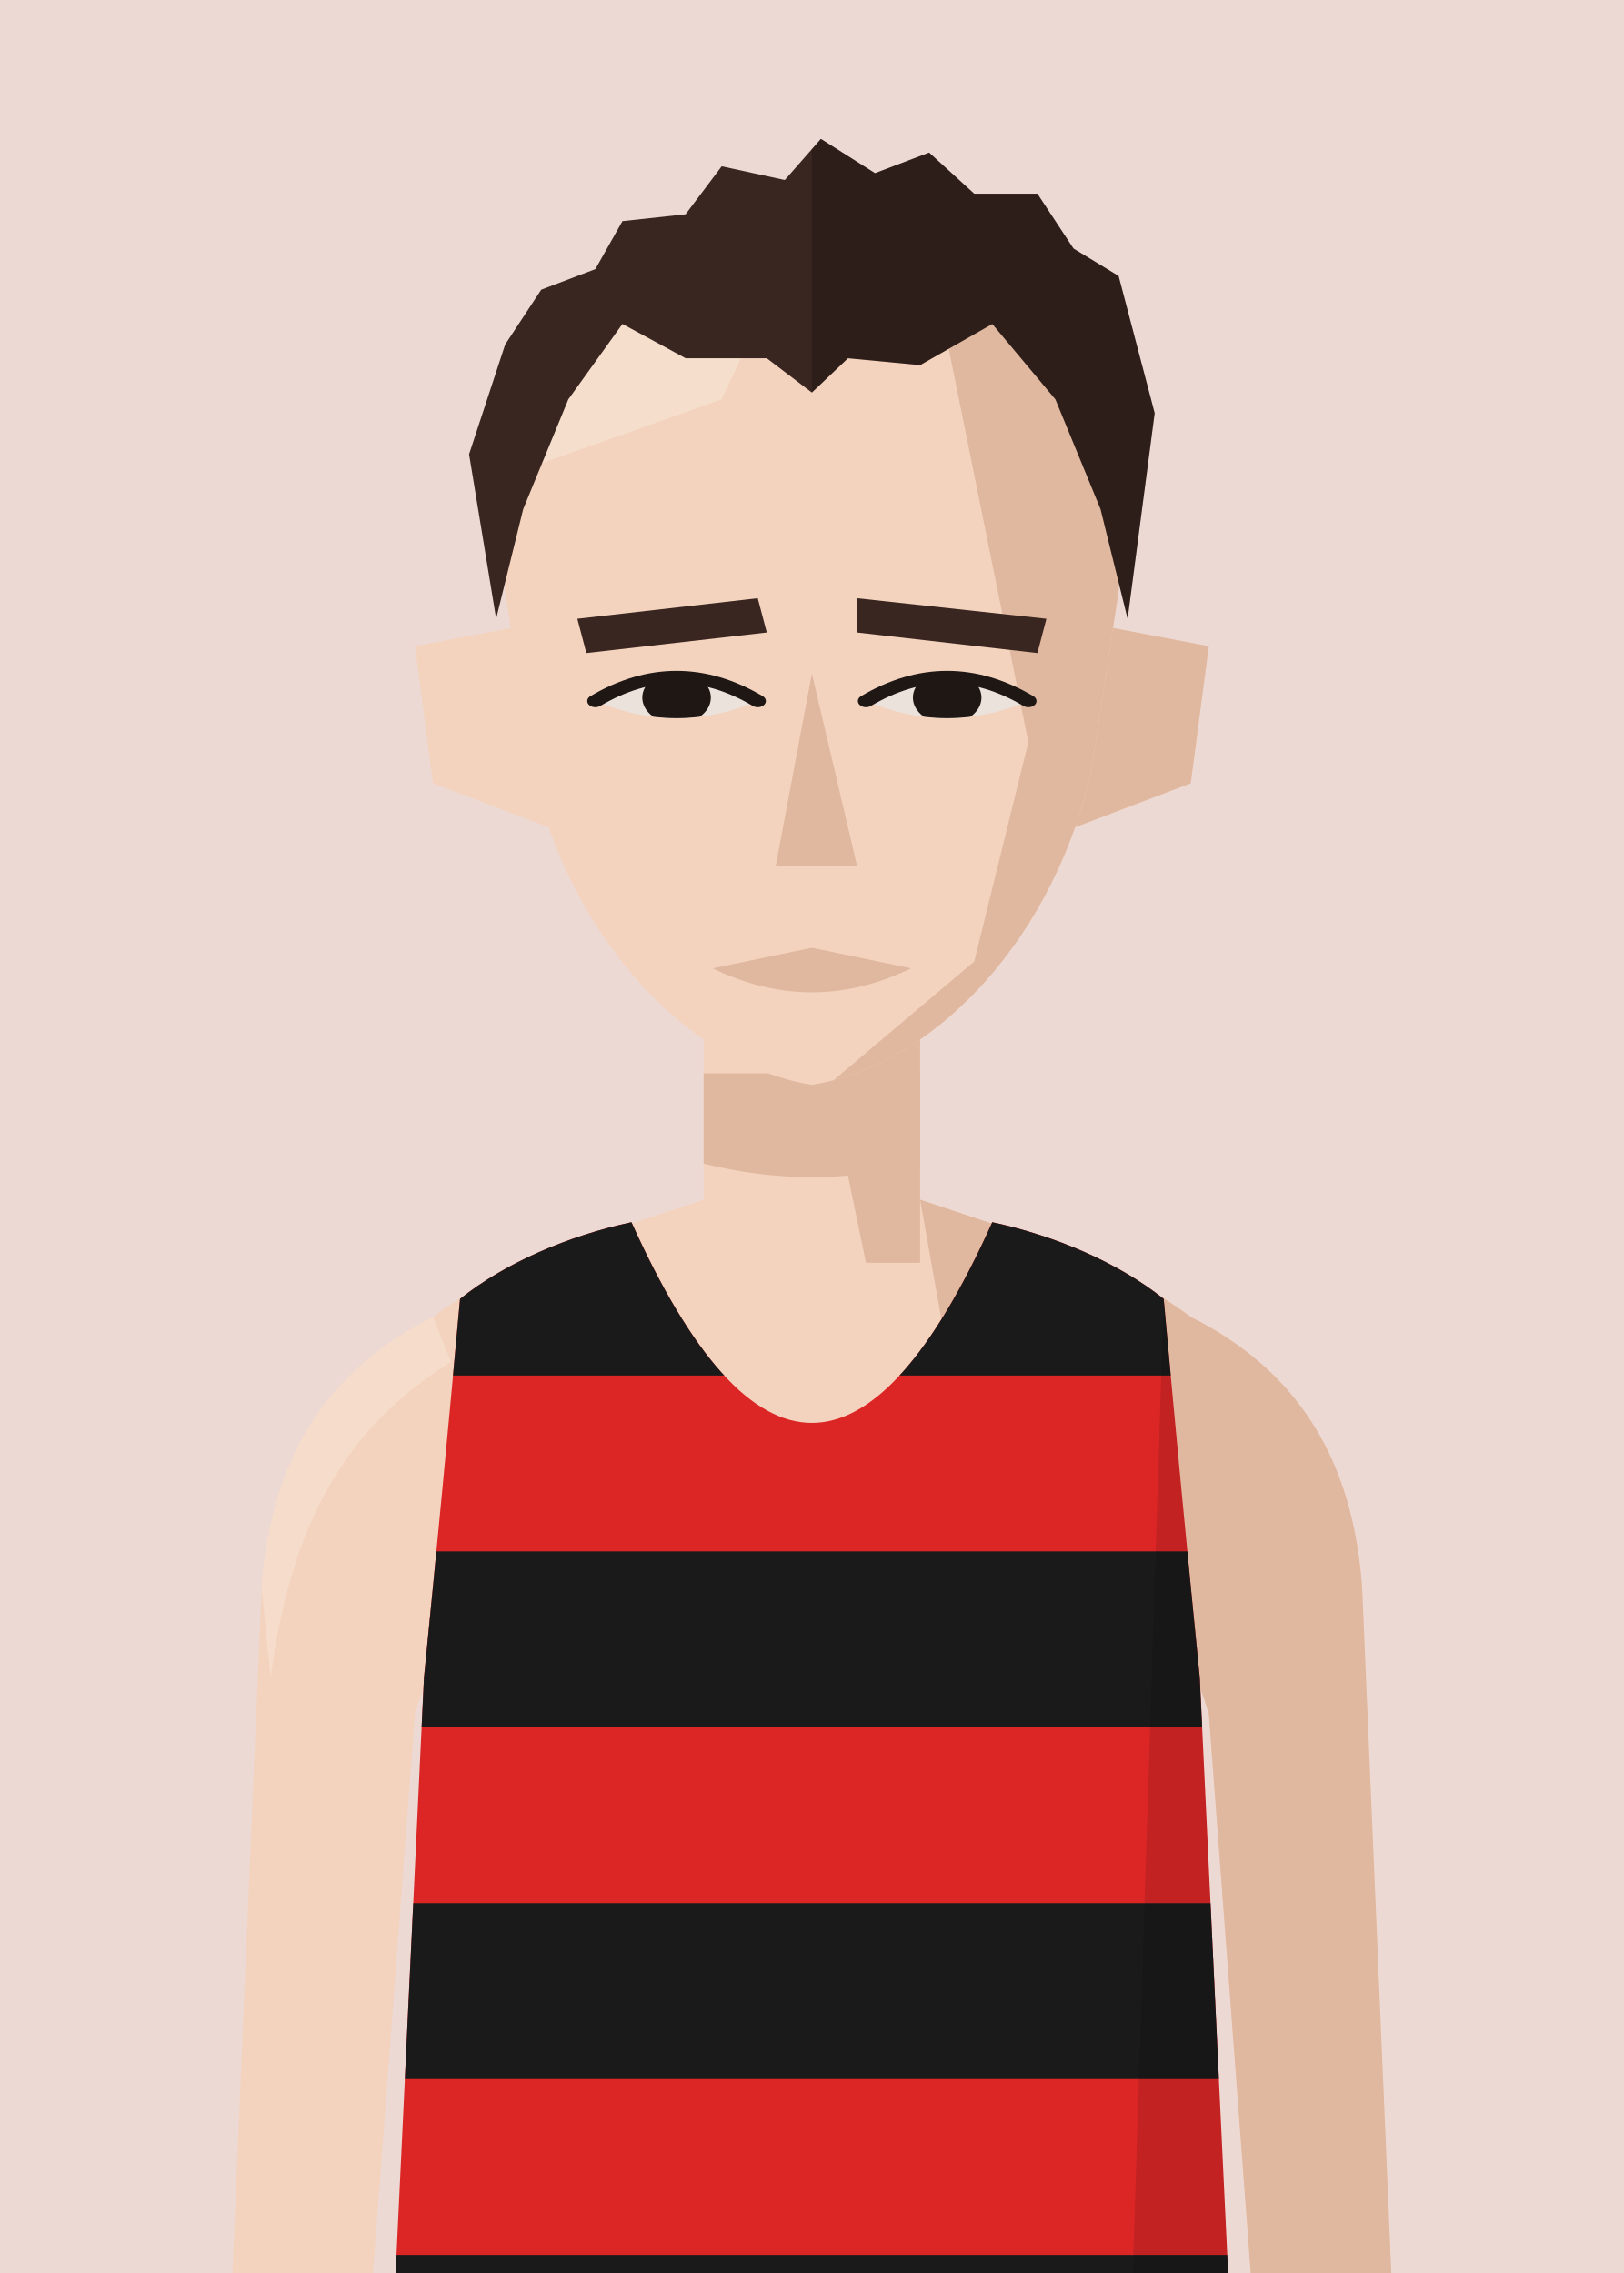
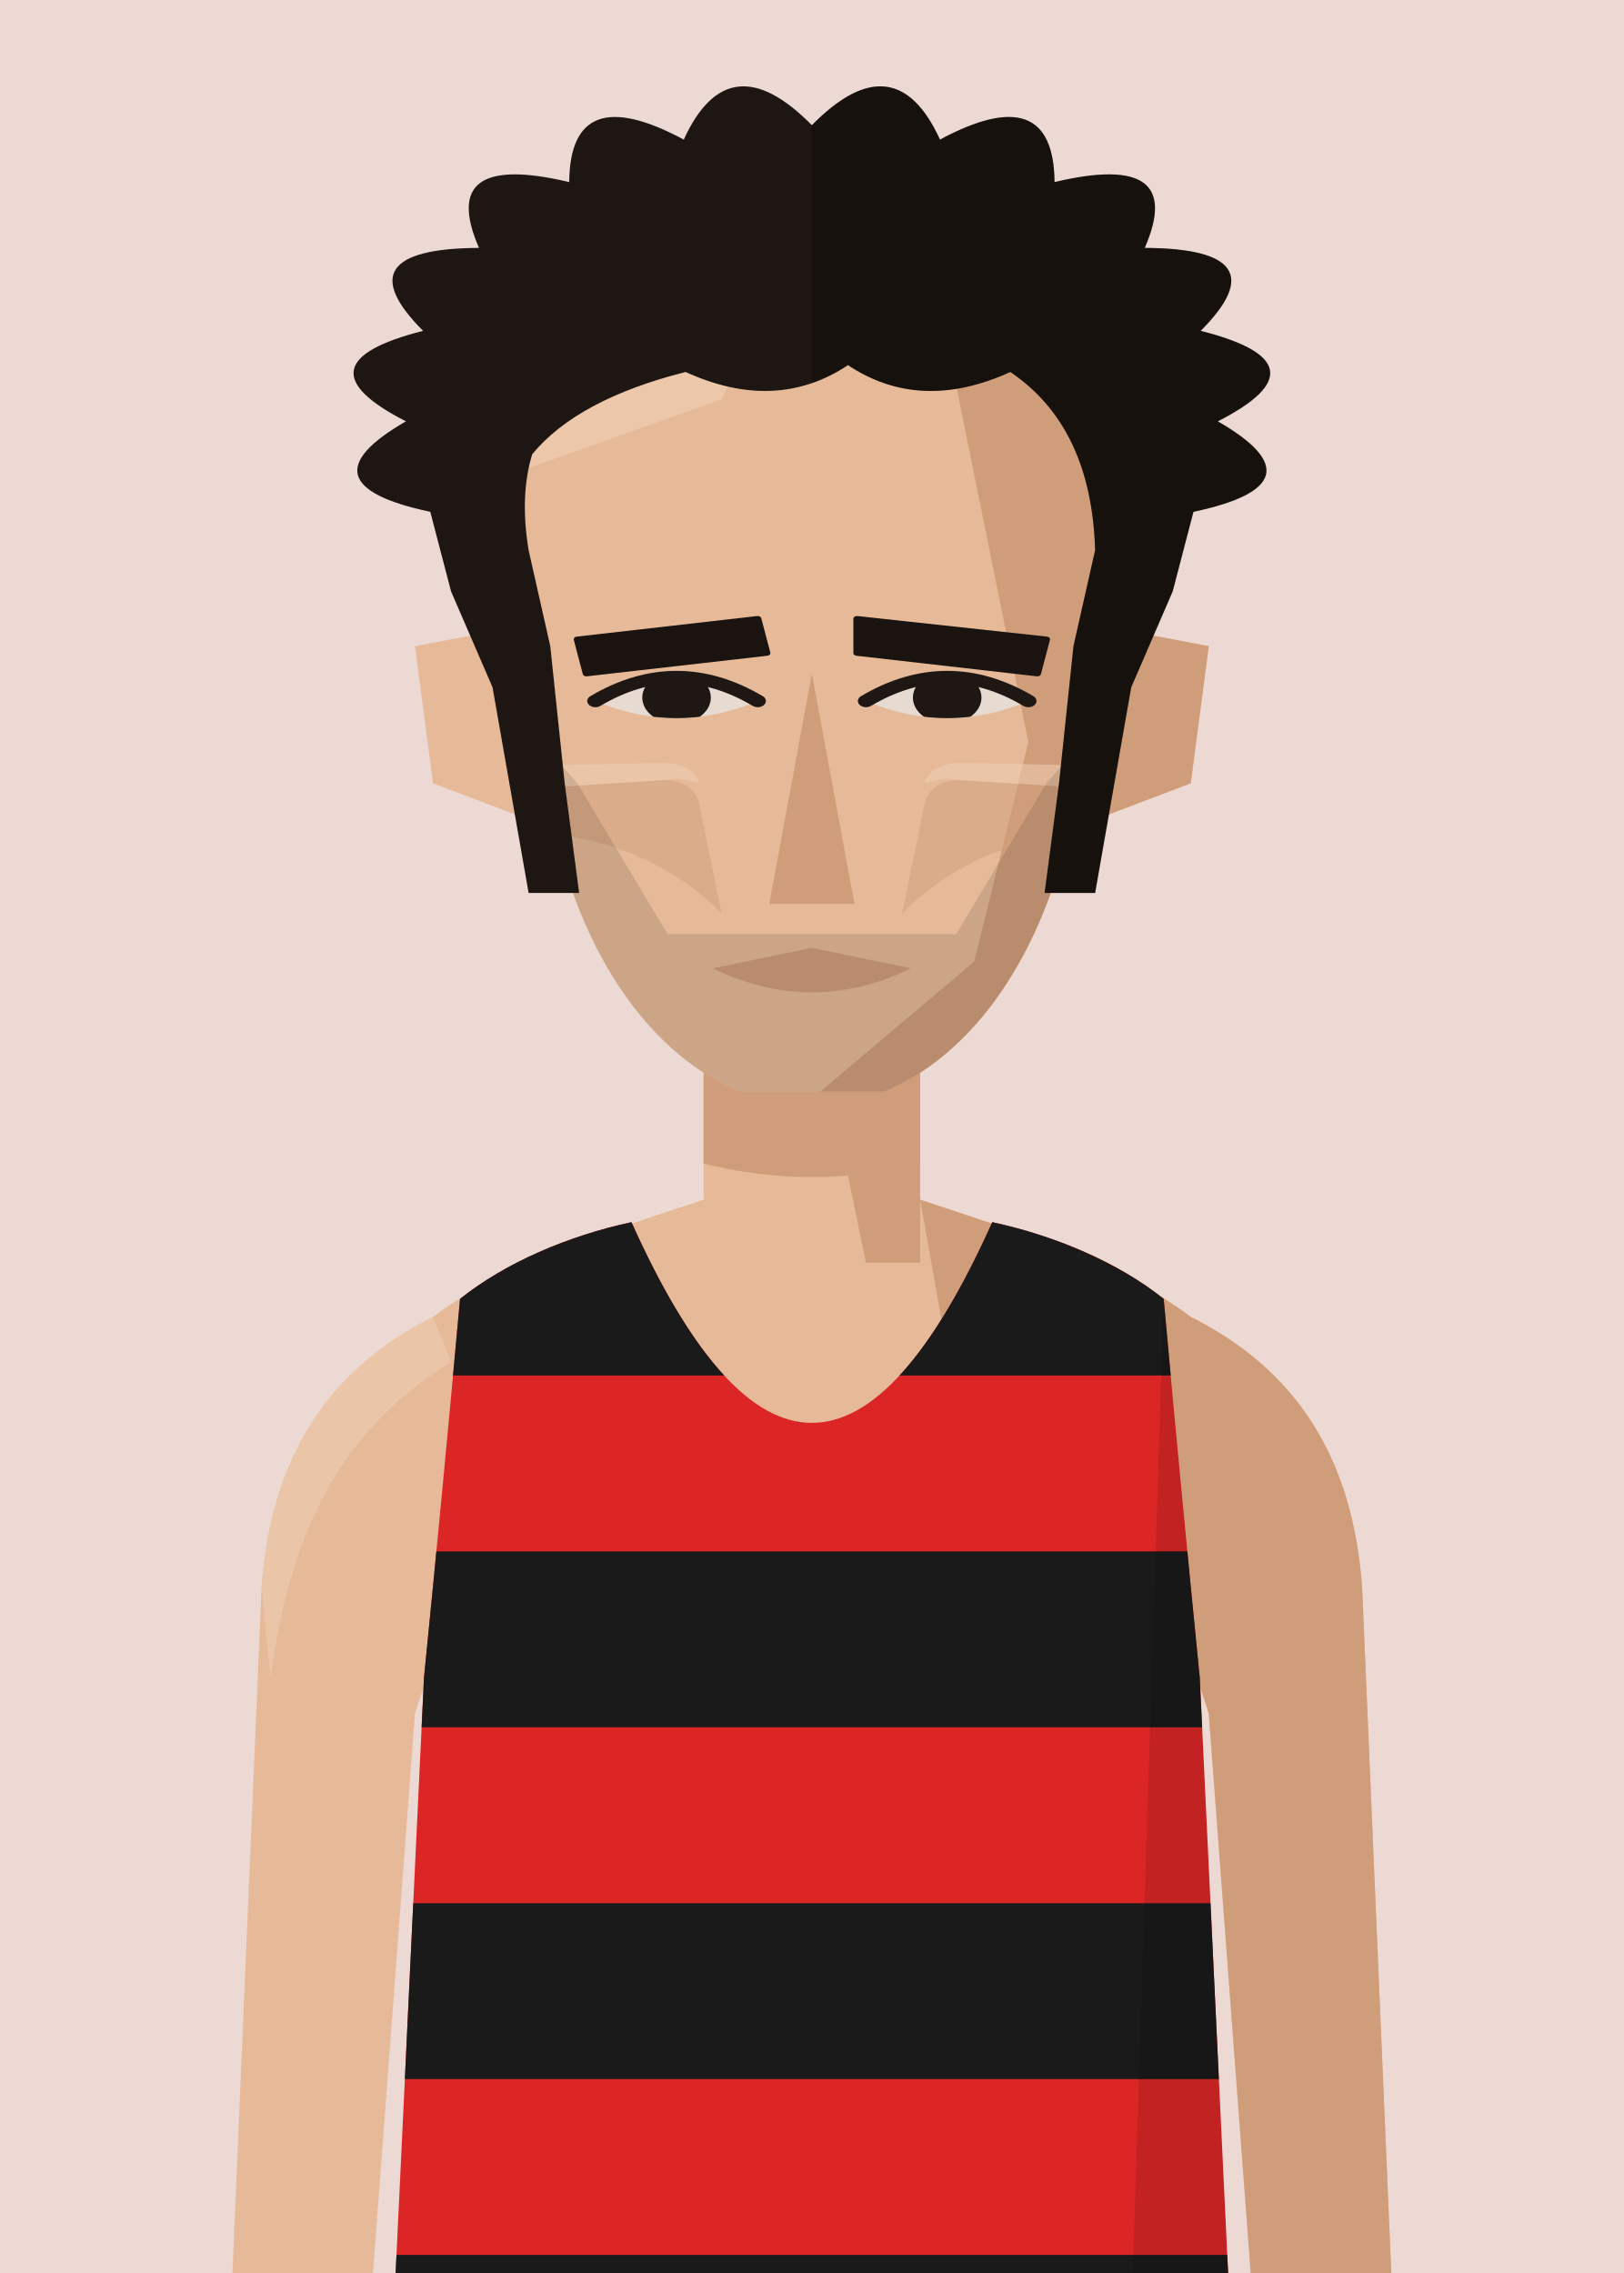
<svg xmlns="http://www.w3.org/2000/svg" viewBox="10 20 180 252">
  <defs>
    <clipPath id="vf">
      <path d="M53,330 L57,246 Q59,226 61,204 C66,200 73,197 80,195.5 Q100,240 120,195.5 C127,197 134,200 139,204 Q141,226 143,246 L147,330 Z" />
    </clipPath>
    <clipPath id="hf">
-       <path d="M66,96 C64,58 80,40 100,40 C120,40 136,58 134,96 L131,122 C127,146 114,165 100,168 C86,165 73,146 69,122 Z" />
+       <path d="M68,96 C66,58 81,40 100,40 C119,40 134,58 132,96 L129.5,124 C127,146 119,163 108,169 L92,169 C81,163 73,146 70.5,124 Z" />
    </clipPath>
    <clipPath id="rf">
      <rect x="100" y="0" width="100" height="300" />
    </clipPath>
    <clipPath id="ef">
      <path d="M76,112 Q85,105 94,112 Q85,117 76,112 Z" />
      <path d="M106,112 Q115,105 124,112 Q115,117 106,112 Z" />
    </clipPath>
    <clipPath id="cf">
      <rect x="0" y="92" width="200" height="300" />
    </clipPath>
  </defs>
  <rect width="200" height="280" fill="#EDD9D3" />
  <g transform="translate(0,-40)">
-     <rect x="88" y="171" width="24" height="37" fill="#F3D3BE" />
-     <path d="M88,193 C76,197 66,200 58,206 C46,212 40,222 39,236 L35,330 L50,330 L56,250 Q59,240 64,238 L136,238 Q141,240 144,250 L150,330 L165,330 L161,236 C160,222 154,212 142,206 C134,200 124,197 112,193" fill="#F3D3BE" />
-     <g fill="#E0B79F">
+     <rect x="88" y="171" width="24" height="37" fill="#E6BA98" />
+     <path d="M88,193 C76,197 66,200 58,206 C46,212 40,222 39,236 L35,330 L50,330 L56,250 Q59,240 64,238 L136,238 Q141,240 144,250 L150,330 L165,330 L161,236 C160,222 154,212 142,206 C134,200 124,197 112,193" fill="#E6BA98" />
+     <g fill="#D09D7A">
      <path d="M112,193 C124,197 134,200 142,206 C154,212 160,222 161,236 L165,330 L150,330 L144,250 Q141,240 136,238 L120,238 Z" />
-       <path d="M58,206 C46,212 40,222 39,236 L40,246 C42,231 47,219 60,211 Z" fill="#F8E2D3" opacity=".6" />
+       <path d="M58,206 C46,212 40,222 39,236 L40,246 C42,231 47,219 60,211 Z" fill="#EFCDB2" opacity=".6" />
      <polygon points="100,171 112,171 112,200 106,200" />
      <path d="M88,179 L112,179 L112,189 Q100,192 88,189 Z" />
    </g>
    <g transform="translate(0,83) scale(1,0.76) translate(0,-40)">
-       <g fill="#F3D3BE">
+       <g fill="#E6BA98">
        <path d="M72,100 L56,104 L58,124 L74,132 Z" />
        <path d="M128,100 L144,104 L142,124 L126,132 Z" />
-         <path d="M128,100 L144,104 L142,124 L126,132 Z" fill="#E0B79F" />
-         <path d="M66,96 C64,58 80,40 100,40 C120,40 136,58 134,96 L131,122 C127,146 114,165 100,168 C86,165 73,146 69,122 Z" />
+         <path d="M128,100 L144,104 L142,124 L126,132 Z" fill="#D09D7A" />
+         <path d="M68,96 C66,58 81,40 100,40 C119,40 134,58 132,96 L129.5,124 C127,146 119,163 108,169 L92,169 C81,163 73,146 70.5,124 Z" />
      </g>
      <g clip-path="url(#hf)">
-         <polygon points="112,40 140,40 140,180 100,180 100,170 118,150 124,118 120,92" fill="#E0B79F" />
-         <polygon points="60,40 100,40 90,68 60,82" fill="#F8E2D3" opacity=".7" />
+         <polygon points="112,40 140,40 140,180 100,180 100,170 118,150 124,118 120,92" fill="#D09D7A" />
+         <polygon points="60,40 100,40 90,68 60,82" fill="#EFCDB2" opacity=".7" />
      </g>
-       <g fill="#3A2620">
-         <polygon points="74,100 94,97 95,102 75,105" />
-         <polygon points="105,97 126,100 125,105 105,102" />
+       <g fill="#1A1310" stroke="#1A1310" stroke-width="0.8" stroke-linejoin="round">
+         <polygon points="74,103 94,100 95,105 75,108" />
+         <polygon points="105,100 126,103 125,108 105,105" />
      </g>
-       <g fill="#EBE2DB">
+       <g fill="#E7DAD0">
        <path d="M76,112 Q85,105 94,112 Q85,117 76,112 Z" />
        <path d="M106,112 Q115,105 124,112 Q115,117 106,112 Z" />
      </g>
      <g clip-path="url(#ef)" fill="#1E1714">
        <circle cx="85" cy="111.5" r="3.8" />
        <circle cx="115" cy="111.5" r="3.8" />
      </g>
      <g fill="none" stroke="#1E1714" stroke-width="1.8" stroke-linecap="round">
        <path d="M76,112 Q85,105 94,112" />
        <path d="M106,112 Q115,105 124,112" />
      </g>
-       <polygon points="100,108 105,136 96,136" fill="#E0B79F" />
-       <path d="M89,151 L100,148 L111,151 Q100,158 89,151 Z" fill="#E0B79F" />
-       <g fill="#3A2620">
-         <path d="M65,100 L62,76 L66,60 L70,52 L76,49 L79,42 L86,41 L90,34 L97,36 L101,30 L107,35 L113,32 L118,38 L125,38 L129,46 L134,50 L138,70 L135,100 L132,84 L127,68 L120,57 L112,63 L104,62 L100,67 L95,62 L86,62 L79,57 L73,68 L68,84 Z" />
+       <g clip-path="url(#hf)">
+         <g fill="#D09D7A" opacity="0.49">
+           <path d="M66,125 L84,123.5 Q87,124 87.5,127 L90,143 Q81,131 66,131 Z" />
+           <path d="M134,125 L116,123.5 Q113,124 112.5,127 L110,143 Q119,131 134,131 Z" />
+         </g>
+         <g fill="#EFCDB2" opacity=".55">
+           <path d="M66,121.5 L84,121 Q87,121.5 87.5,124 Q85,123 84,123.5 L66,125 Z" />
+           <path d="M134,121.5 L116,121 Q113,121.5 112.5,124 Q115,123 116,123.5 L134,125 Z" />
+         </g>
+       </g>
+       <polygon points="100,108 104.725,141.6 95.275,141.6" fill="#D09D7A" />
+       <path d="M89,151 L100,148 L111,151 Q100,158 89,151 Z" fill="#D09D7A" />
+       <g clip-path="url(#hf)" fill="#2A2220">
+         <path d="M66,112 L74,124 L84,146 L116,146 L126,124 L134,112 L134,180 L66,180 Z" opacity=".14" />
+       </g>
+       <g fill="#1E1612">
+         <path d="M68.6,140 L64.6,110 L60,96 L57.7,84.4 Q43.0,80.3 55.0,71.2 Q42.5,62.8 56.9,58.0 Q47.8,46.0 63.1,45.9 Q58.4,31.7 73.1,36.3 Q73.2,21.2 85.8,30.1 Q90.8,15.7 100.0,28.0 Q109.2,15.7 114.2,30.1 Q126.8,21.2 126.9,36.3 Q141.6,31.7 136.9,45.9 Q152.2,46.0 143.1,58.0 Q157.5,62.8 145.0,71.2 Q157.0,80.3 142.3,84.4 L140,96 L135.4,110 L131.4,140 L125.8,140 L127.4,124 L129,104 L131.4,90 Q131,72 122,64 Q112,70 104,63 Q96,70 86,64 Q74,68 69,76 Q67.6,82 68.6,90 L71,104 L72.6,124 L74.2,140 Z" />
        <g clip-path="url(#rf)" fill="#000" opacity=".22">
-           <path d="M65,100 L62,76 L66,60 L70,52 L76,49 L79,42 L86,41 L90,34 L97,36 L101,30 L107,35 L113,32 L118,38 L125,38 L129,46 L134,50 L138,70 L135,100 L132,84 L127,68 L120,57 L112,63 L104,62 L100,67 L95,62 L86,62 L79,57 L73,68 L68,84 Z" />
+           <path d="M68.6,140 L64.6,110 L60,96 L57.7,84.4 Q43.0,80.3 55.0,71.2 Q42.5,62.8 56.9,58.0 Q47.8,46.0 63.1,45.9 Q58.4,31.7 73.1,36.3 Q73.2,21.2 85.8,30.1 Q90.8,15.7 100.0,28.0 Q109.2,15.7 114.2,30.1 Q126.8,21.2 126.9,36.3 Q141.6,31.7 136.9,45.9 Q152.2,46.0 143.1,58.0 Q157.5,62.8 145.0,71.2 Q157.0,80.3 142.3,84.4 L140,96 L135.4,110 L131.4,140 L125.8,140 L127.4,124 L129,104 L131.4,90 Q131,72 122,64 Q112,70 104,63 Q96,70 86,64 Q74,68 69,76 Q67.6,82 68.6,90 L71,104 L72.6,124 L74.2,140 Z" />
        </g>
      </g>
    </g>
    <g clip-path="url(#vf)">
      <path d="M53,330 L57,246 Q59,226 61,204 C66,200 73,197 80,195.5 Q100,240 120,195.5 C127,197 134,200 139,204 Q141,226 143,246 L147,330 Z" fill="#dc2626" />
      <g transform="matrix(6.2857 0 0 6.5 37.14 193)">
        <rect x="0" y="0" width="20" height="3" fill="#1a1a1a" />
        <rect x="0" y="6" width="20" height="3" fill="#1a1a1a" />
        <rect x="0" y="12" width="20" height="3" fill="#1a1a1a" />
        <rect x="0" y="18" width="20" height="3" fill="#1a1a1a" />
      </g>
      <path d="M139,204 Q141,226 143,246 L147,330 L135,330 Z" fill="#000" opacity="0.12" />
    </g>
  </g>
</svg>
